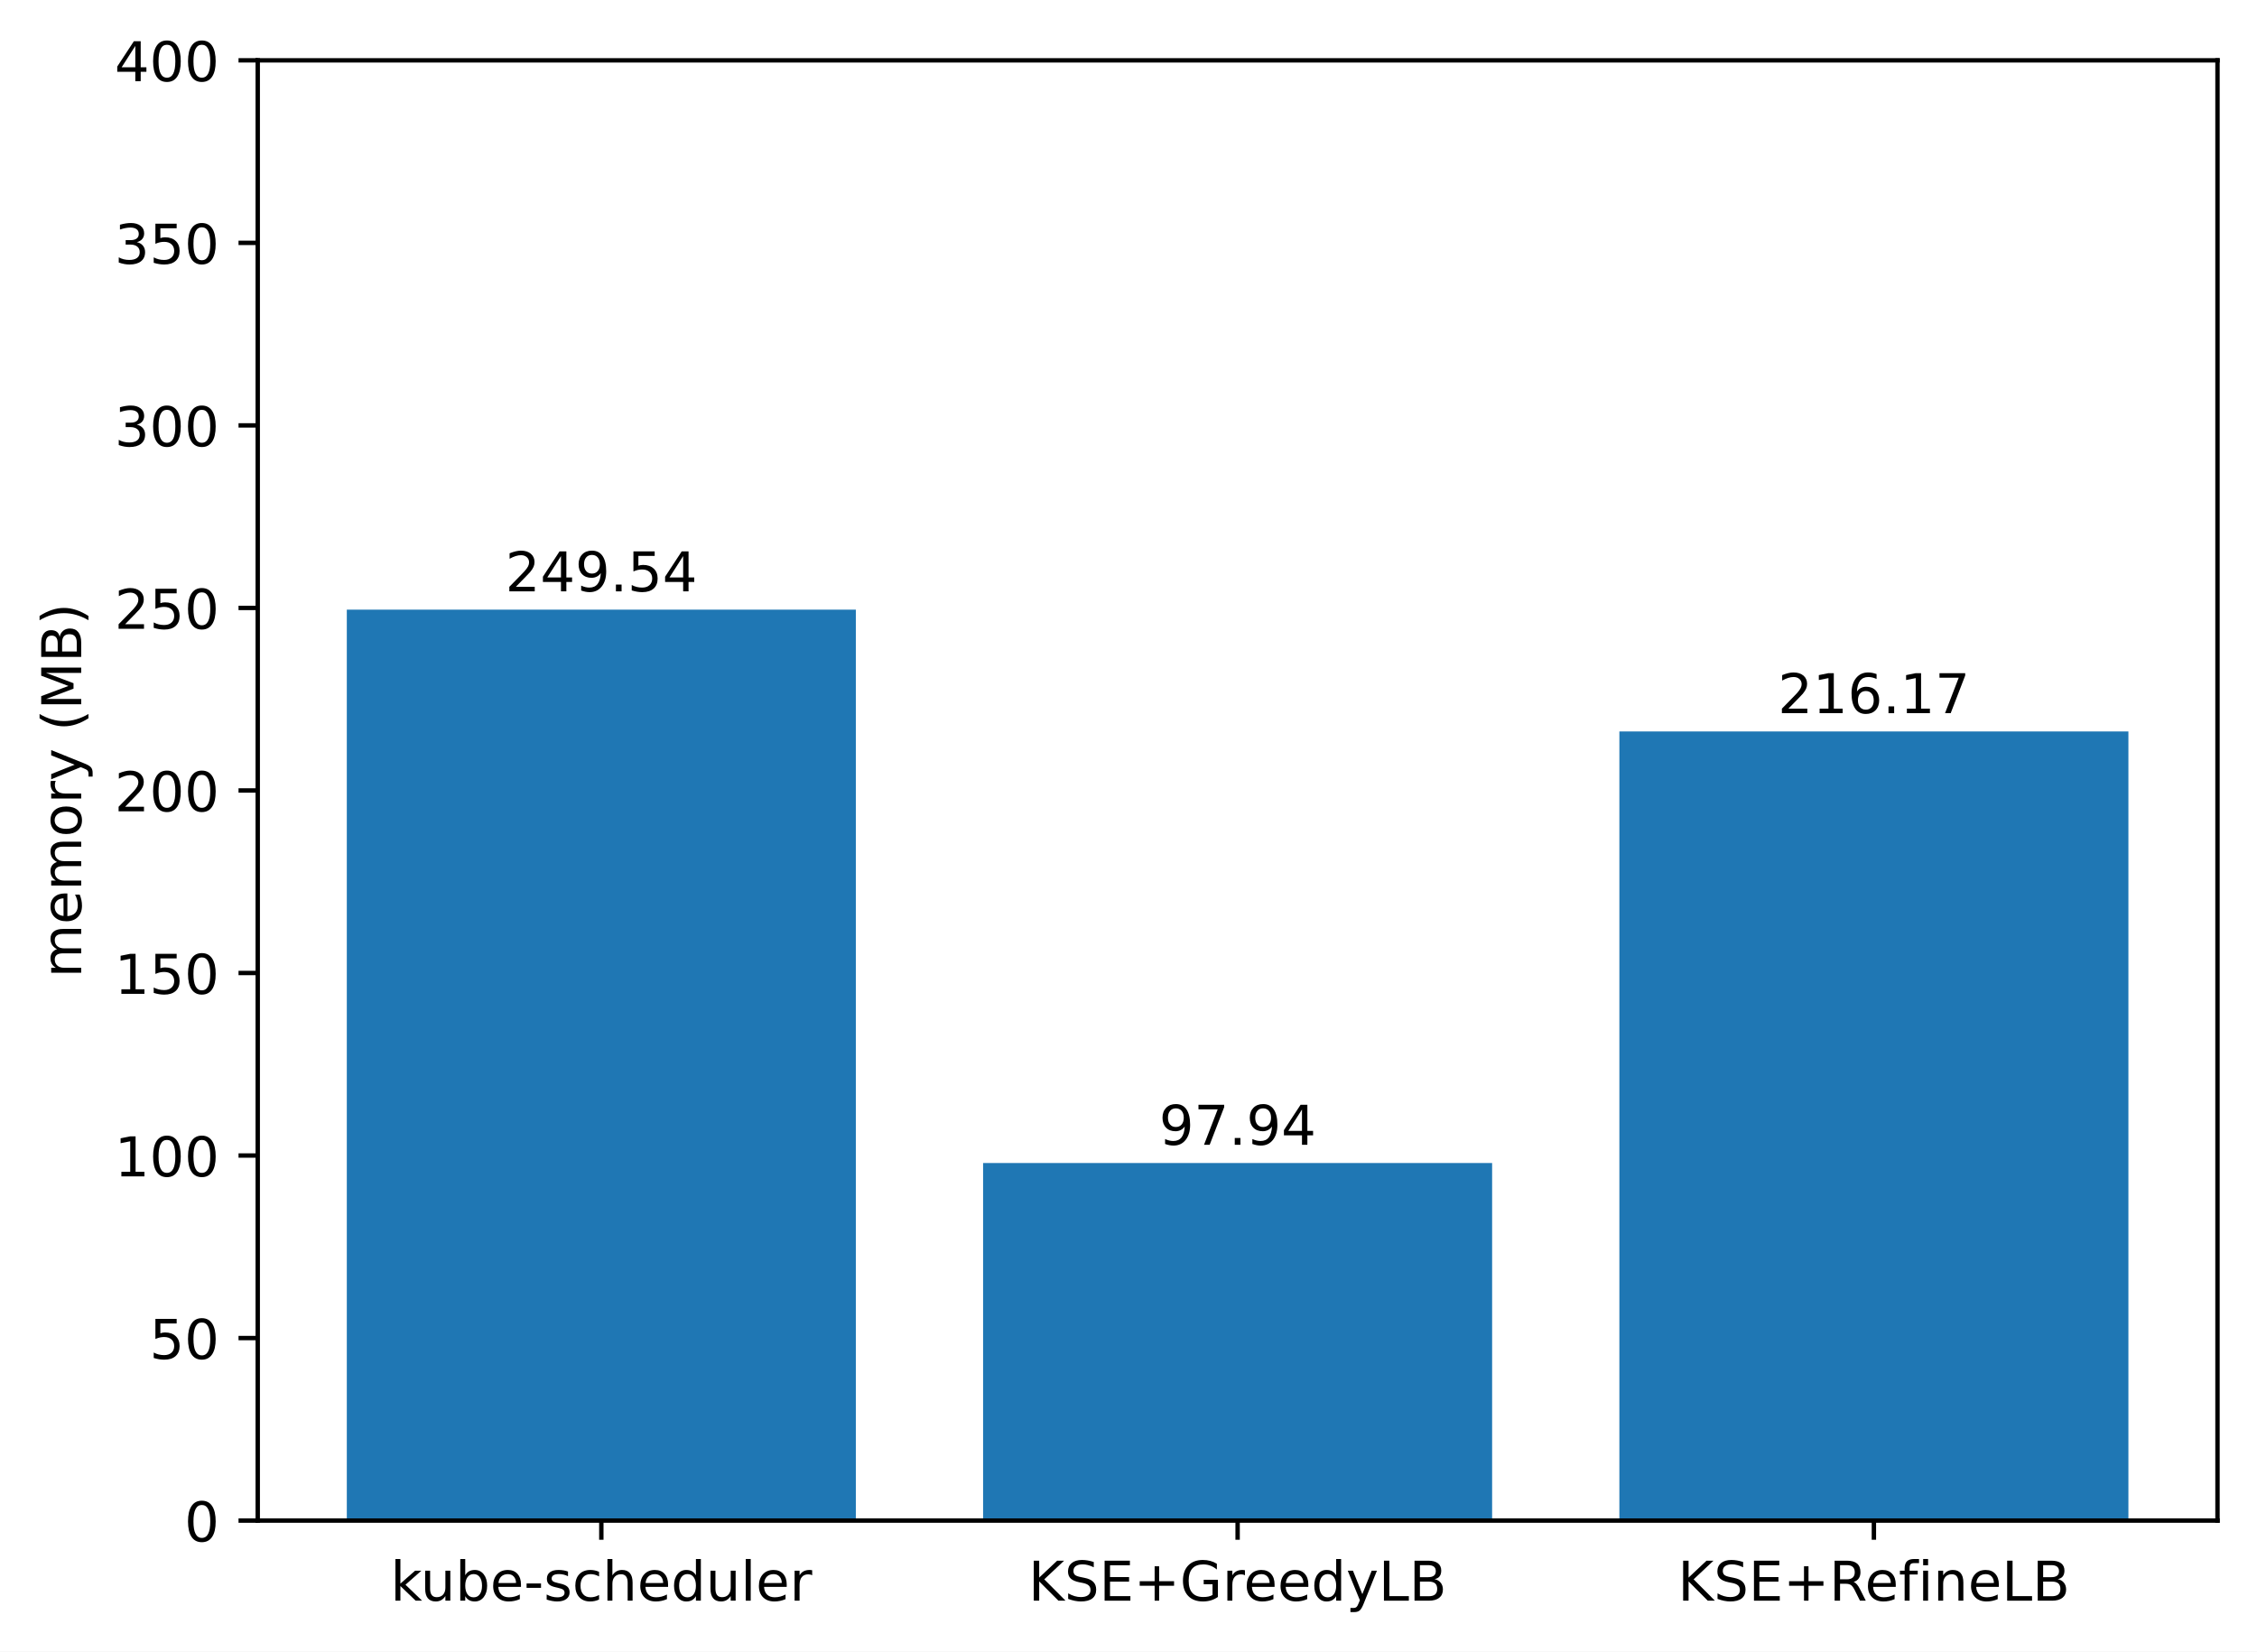
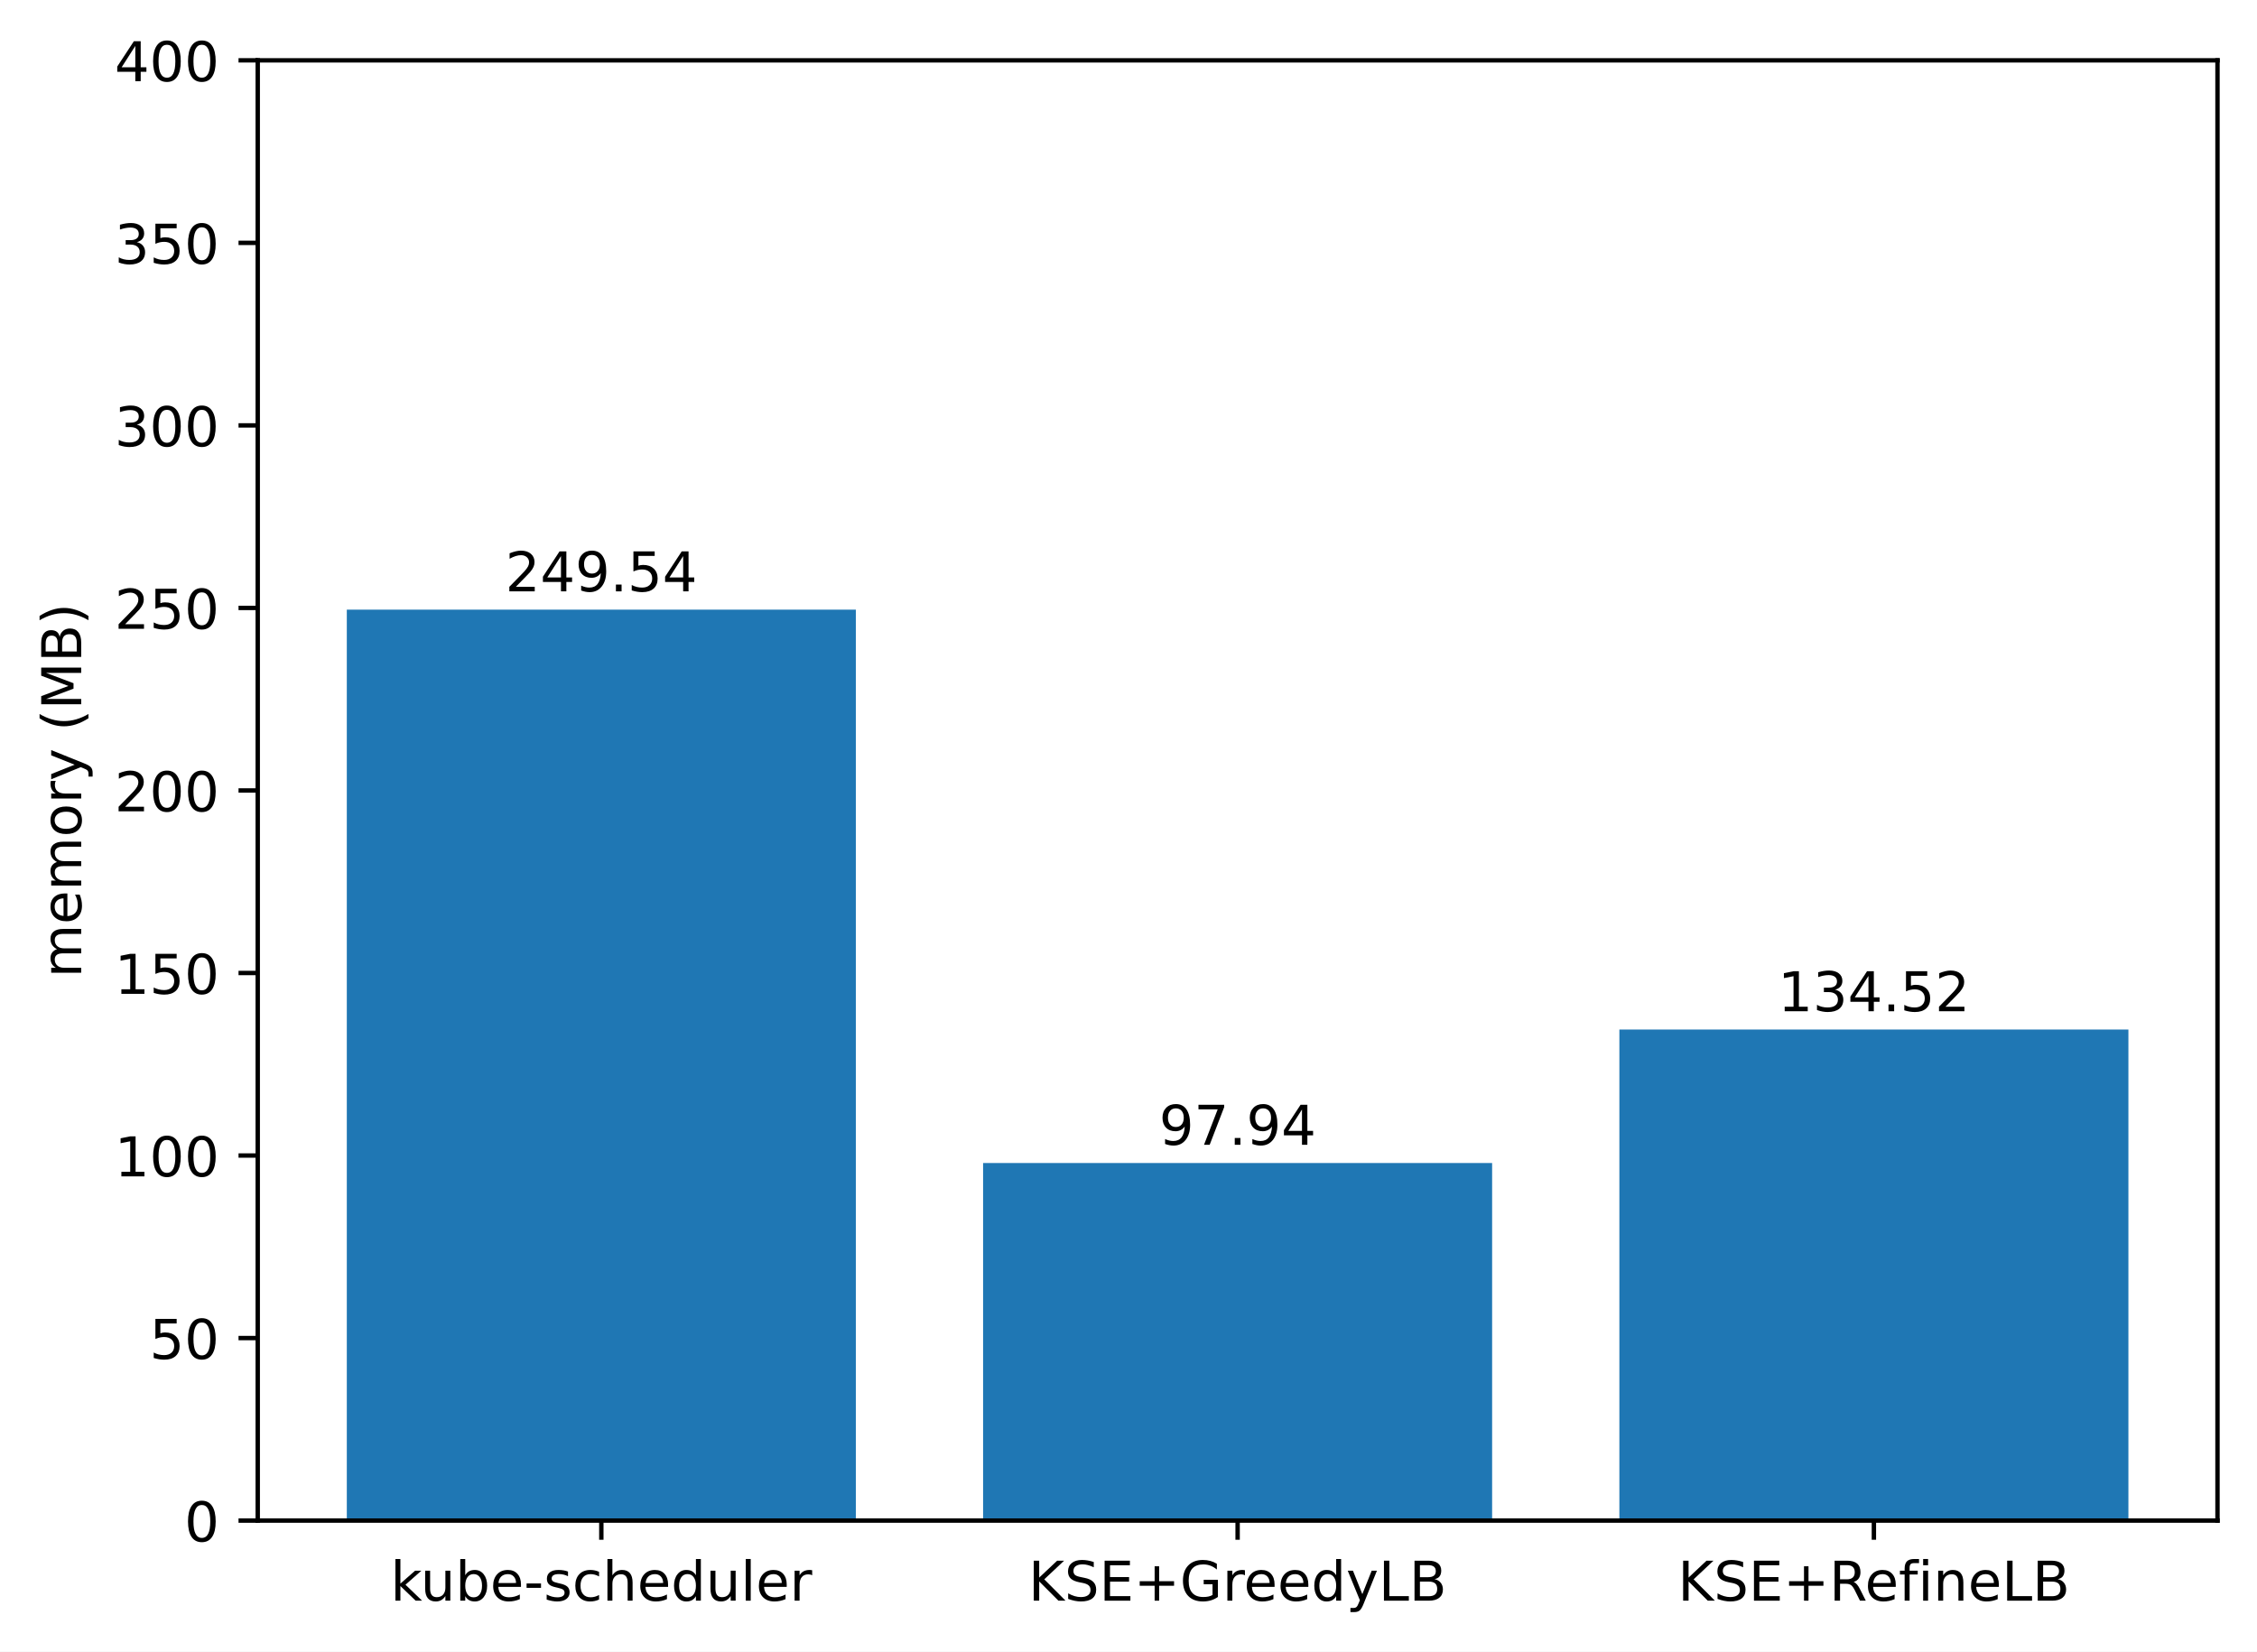
<svg xmlns="http://www.w3.org/2000/svg" xmlns:xlink="http://www.w3.org/1999/xlink" width="411.286pt" height="300.989pt" viewBox="0 0 411.286 300.989" version="1.1">
  <defs>
    <style type="text/css">*{stroke-linejoin: round; stroke-linecap: butt}</style>
  </defs>
  <g id="figure_1">
    <g id="patch_1">
      <path d="M 0 300.989  L 411.286 300.989  L 411.286 0  L 0 0  z " style="fill: #ffffff" />
    </g>
    <g id="axes_1">
      <g id="patch_2">
        <path d="M 46.966 277.111  L 404.086 277.111  L 404.086 10.999  L 46.966 10.999  z " style="fill: #ffffff" />
      </g>
      <g id="patch_3">
-         <path d="M 63.198 277.111  L 155.957 277.111  L 155.957 111.097  L 63.198 111.097  z " clip-path="url(#pd5fed648dc)" style="fill: #1f77b4" />
+         <path d="M 63.198 277.111  L 155.957 277.111  L 155.957 111.097  L 63.198 111.097  z " clip-path="url(#pb385f893f0)" style="fill: #1f77b4" />
      </g>
      <g id="patch_4">
-         <path d="M 179.146 277.111  L 271.905 277.111  L 271.905 211.954  L 179.146 211.954  z " clip-path="url(#pd5fed648dc)" style="fill: #1f77b4" />
+         <path d="M 179.146 277.111  L 271.905 277.111  L 271.905 211.954  L 179.146 211.954  z " clip-path="url(#pb385f893f0)" style="fill: #1f77b4" />
      </g>
      <g id="patch_5">
-         <path d="M 295.094 277.111  L 387.853 277.111  L 387.853 133.298  L 295.094 133.298  z " clip-path="url(#pd5fed648dc)" style="fill: #1f77b4" />
+         <path d="M 295.094 277.111  L 387.853 277.111  L 387.853 187.618  L 295.094 187.618  z " clip-path="url(#pb385f893f0)" style="fill: #1f77b4" />
      </g>
      <g id="matplotlib.axis_1">
        <g id="xtick_1">
          <g id="line2d_1">
            <defs>
-               <path id="m72d46df527" d="M 0 0  L 0 3.5  " style="stroke: #000000; stroke-width: 0.8" />
+               <path id="mdaa048f4c3" d="M 0 0  L 0 3.5  " style="stroke: #000000; stroke-width: 0.8" />
            </defs>
            <g>
-               <use xlink:href="#m72d46df527" x="109.578" y="277.111" style="stroke: #000000; stroke-width: 0.8" />
+               <use xlink:href="#mdaa048f4c3" x="109.578" y="277.111" style="stroke: #000000; stroke-width: 0.8" />
            </g>
          </g>
          <g id="text_1">
            <g transform="translate(71.15179 291.7097)scale(0.1 -0.1)">
              <defs>
                <path id="DejaVuSans-6b" d="M 581 4863  L 1159 4863  L 1159 1991  L 2875 3500  L 3609 3500  L 1753 1863  L 3688 0  L 2938 0  L 1159 1709  L 1159 0  L 581 0  L 581 4863  z " transform="scale(0.015625)" />
                <path id="DejaVuSans-75" d="M 544 1381  L 544 3500  L 1119 3500  L 1119 1403  Q 1119 906 1312 657  Q 1506 409 1894 409  Q 2359 409 2629 706  Q 2900 1003 2900 1516  L 2900 3500  L 3475 3500  L 3475 0  L 2900 0  L 2900 538  Q 2691 219 2414 64  Q 2138 -91 1772 -91  Q 1169 -91 856 284  Q 544 659 544 1381  z M 1991 3584  L 1991 3584  z " transform="scale(0.015625)" />
                <path id="DejaVuSans-62" d="M 3116 1747  Q 3116 2381 2855 2742  Q 2594 3103 2138 3103  Q 1681 3103 1420 2742  Q 1159 2381 1159 1747  Q 1159 1113 1420 752  Q 1681 391 2138 391  Q 2594 391 2855 752  Q 3116 1113 3116 1747  z M 1159 2969  Q 1341 3281 1617 3432  Q 1894 3584 2278 3584  Q 2916 3584 3314 3078  Q 3713 2572 3713 1747  Q 3713 922 3314 415  Q 2916 -91 2278 -91  Q 1894 -91 1617 61  Q 1341 213 1159 525  L 1159 0  L 581 0  L 581 4863  L 1159 4863  L 1159 2969  z " transform="scale(0.015625)" />
                <path id="DejaVuSans-65" d="M 3597 1894  L 3597 1613  L 953 1613  Q 991 1019 1311 708  Q 1631 397 2203 397  Q 2534 397 2845 478  Q 3156 559 3463 722  L 3463 178  Q 3153 47 2828 -22  Q 2503 -91 2169 -91  Q 1331 -91 842 396  Q 353 884 353 1716  Q 353 2575 817 3079  Q 1281 3584 2069 3584  Q 2775 3584 3186 3129  Q 3597 2675 3597 1894  z M 3022 2063  Q 3016 2534 2758 2815  Q 2500 3097 2075 3097  Q 1594 3097 1305 2825  Q 1016 2553 972 2059  L 3022 2063  z " transform="scale(0.015625)" />
                <path id="DejaVuSans-2d" d="M 313 2009  L 1997 2009  L 1997 1497  L 313 1497  L 313 2009  z " transform="scale(0.015625)" />
                <path id="DejaVuSans-73" d="M 2834 3397  L 2834 2853  Q 2591 2978 2328 3040  Q 2066 3103 1784 3103  Q 1356 3103 1142 2972  Q 928 2841 928 2578  Q 928 2378 1081 2264  Q 1234 2150 1697 2047  L 1894 2003  Q 2506 1872 2764 1633  Q 3022 1394 3022 966  Q 3022 478 2636 193  Q 2250 -91 1575 -91  Q 1294 -91 989 -36  Q 684 19 347 128  L 347 722  Q 666 556 975 473  Q 1284 391 1588 391  Q 1994 391 2212 530  Q 2431 669 2431 922  Q 2431 1156 2273 1281  Q 2116 1406 1581 1522  L 1381 1569  Q 847 1681 609 1914  Q 372 2147 372 2553  Q 372 3047 722 3315  Q 1072 3584 1716 3584  Q 2034 3584 2315 3537  Q 2597 3491 2834 3397  z " transform="scale(0.015625)" />
                <path id="DejaVuSans-63" d="M 3122 3366  L 3122 2828  Q 2878 2963 2633 3030  Q 2388 3097 2138 3097  Q 1578 3097 1268 2742  Q 959 2388 959 1747  Q 959 1106 1268 751  Q 1578 397 2138 397  Q 2388 397 2633 464  Q 2878 531 3122 666  L 3122 134  Q 2881 22 2623 -34  Q 2366 -91 2075 -91  Q 1284 -91 818 406  Q 353 903 353 1747  Q 353 2603 823 3093  Q 1294 3584 2113 3584  Q 2378 3584 2631 3529  Q 2884 3475 3122 3366  z " transform="scale(0.015625)" />
                <path id="DejaVuSans-68" d="M 3513 2113  L 3513 0  L 2938 0  L 2938 2094  Q 2938 2591 2744 2837  Q 2550 3084 2163 3084  Q 1697 3084 1428 2787  Q 1159 2491 1159 1978  L 1159 0  L 581 0  L 581 4863  L 1159 4863  L 1159 2956  Q 1366 3272 1645 3428  Q 1925 3584 2291 3584  Q 2894 3584 3203 3211  Q 3513 2838 3513 2113  z " transform="scale(0.015625)" />
                <path id="DejaVuSans-64" d="M 2906 2969  L 2906 4863  L 3481 4863  L 3481 0  L 2906 0  L 2906 525  Q 2725 213 2448 61  Q 2172 -91 1784 -91  Q 1150 -91 751 415  Q 353 922 353 1747  Q 353 2572 751 3078  Q 1150 3584 1784 3584  Q 2172 3584 2448 3432  Q 2725 3281 2906 2969  z M 947 1747  Q 947 1113 1208 752  Q 1469 391 1925 391  Q 2381 391 2643 752  Q 2906 1113 2906 1747  Q 2906 2381 2643 2742  Q 2381 3103 1925 3103  Q 1469 3103 1208 2742  Q 947 2381 947 1747  z " transform="scale(0.015625)" />
                <path id="DejaVuSans-6c" d="M 603 4863  L 1178 4863  L 1178 0  L 603 0  L 603 4863  z " transform="scale(0.015625)" />
                <path id="DejaVuSans-72" d="M 2631 2963  Q 2534 3019 2420 3045  Q 2306 3072 2169 3072  Q 1681 3072 1420 2755  Q 1159 2438 1159 1844  L 1159 0  L 581 0  L 581 3500  L 1159 3500  L 1159 2956  Q 1341 3275 1631 3429  Q 1922 3584 2338 3584  Q 2397 3584 2469 3576  Q 2541 3569 2628 3553  L 2631 2963  z " transform="scale(0.015625)" />
              </defs>
              <use xlink:href="#DejaVuSans-6b" />
              <use xlink:href="#DejaVuSans-75" x="54.785" />
              <use xlink:href="#DejaVuSans-62" x="118.164" />
              <use xlink:href="#DejaVuSans-65" x="181.641" />
              <use xlink:href="#DejaVuSans-2d" x="243.164" />
              <use xlink:href="#DejaVuSans-73" x="279.248" />
              <use xlink:href="#DejaVuSans-63" x="331.348" />
              <use xlink:href="#DejaVuSans-68" x="386.328" />
              <use xlink:href="#DejaVuSans-65" x="449.707" />
              <use xlink:href="#DejaVuSans-64" x="511.23" />
              <use xlink:href="#DejaVuSans-75" x="574.707" />
              <use xlink:href="#DejaVuSans-6c" x="638.086" />
              <use xlink:href="#DejaVuSans-65" x="665.869" />
              <use xlink:href="#DejaVuSans-72" x="727.393" />
            </g>
          </g>
        </g>
        <g id="xtick_2">
          <g id="line2d_2">
            <g>
-               <use xlink:href="#m72d46df527" x="225.526" y="277.111" style="stroke: #000000; stroke-width: 0.8" />
+               <use xlink:href="#mdaa048f4c3" x="225.526" y="277.111" style="stroke: #000000; stroke-width: 0.8" />
            </g>
          </g>
          <g id="text_2">
            <g transform="translate(187.403 291.7097)scale(0.1 -0.1)">
              <defs>
                <path id="DejaVuSans-4b" d="M 628 4666  L 1259 4666  L 1259 2694  L 3353 4666  L 4166 4666  L 1850 2491  L 4331 0  L 3500 0  L 1259 2247  L 1259 0  L 628 0  L 628 4666  z " transform="scale(0.015625)" />
                <path id="DejaVuSans-53" d="M 3425 4513  L 3425 3897  Q 3066 4069 2747 4153  Q 2428 4238 2131 4238  Q 1616 4238 1336 4038  Q 1056 3838 1056 3469  Q 1056 3159 1242 3001  Q 1428 2844 1947 2747  L 2328 2669  Q 3034 2534 3370 2195  Q 3706 1856 3706 1288  Q 3706 609 3251 259  Q 2797 -91 1919 -91  Q 1588 -91 1214 -16  Q 841 59 441 206  L 441 856  Q 825 641 1194 531  Q 1563 422 1919 422  Q 2459 422 2753 634  Q 3047 847 3047 1241  Q 3047 1584 2836 1778  Q 2625 1972 2144 2069  L 1759 2144  Q 1053 2284 737 2584  Q 422 2884 422 3419  Q 422 4038 858 4394  Q 1294 4750 2059 4750  Q 2388 4750 2728 4690  Q 3069 4631 3425 4513  z " transform="scale(0.015625)" />
                <path id="DejaVuSans-45" d="M 628 4666  L 3578 4666  L 3578 4134  L 1259 4134  L 1259 2753  L 3481 2753  L 3481 2222  L 1259 2222  L 1259 531  L 3634 531  L 3634 0  L 628 0  L 628 4666  z " transform="scale(0.015625)" />
                <path id="DejaVuSans-2b" d="M 2944 4013  L 2944 2272  L 4684 2272  L 4684 1741  L 2944 1741  L 2944 0  L 2419 0  L 2419 1741  L 678 1741  L 678 2272  L 2419 2272  L 2419 4013  L 2944 4013  z " transform="scale(0.015625)" />
                <path id="DejaVuSans-47" d="M 3809 666  L 3809 1919  L 2778 1919  L 2778 2438  L 4434 2438  L 4434 434  Q 4069 175 3628 42  Q 3188 -91 2688 -91  Q 1594 -91 976 548  Q 359 1188 359 2328  Q 359 3472 976 4111  Q 1594 4750 2688 4750  Q 3144 4750 3555 4637  Q 3966 4525 4313 4306  L 4313 3634  Q 3963 3931 3569 4081  Q 3175 4231 2741 4231  Q 1884 4231 1454 3753  Q 1025 3275 1025 2328  Q 1025 1384 1454 906  Q 1884 428 2741 428  Q 3075 428 3337 486  Q 3600 544 3809 666  z " transform="scale(0.015625)" />
                <path id="DejaVuSans-79" d="M 2059 -325  Q 1816 -950 1584 -1140  Q 1353 -1331 966 -1331  L 506 -1331  L 506 -850  L 844 -850  Q 1081 -850 1212 -737  Q 1344 -625 1503 -206  L 1606 56  L 191 3500  L 800 3500  L 1894 763  L 2988 3500  L 3597 3500  L 2059 -325  z " transform="scale(0.015625)" />
                <path id="DejaVuSans-4c" d="M 628 4666  L 1259 4666  L 1259 531  L 3531 531  L 3531 0  L 628 0  L 628 4666  z " transform="scale(0.015625)" />
                <path id="DejaVuSans-42" d="M 1259 2228  L 1259 519  L 2272 519  Q 2781 519 3026 730  Q 3272 941 3272 1375  Q 3272 1813 3026 2020  Q 2781 2228 2272 2228  L 1259 2228  z M 1259 4147  L 1259 2741  L 2194 2741  Q 2656 2741 2882 2914  Q 3109 3088 3109 3444  Q 3109 3797 2882 3972  Q 2656 4147 2194 4147  L 1259 4147  z M 628 4666  L 2241 4666  Q 2963 4666 3353 4366  Q 3744 4066 3744 3513  Q 3744 3084 3544 2831  Q 3344 2578 2956 2516  Q 3422 2416 3680 2098  Q 3938 1781 3938 1306  Q 3938 681 3513 340  Q 3088 0 2303 0  L 628 0  L 628 4666  z " transform="scale(0.015625)" />
              </defs>
              <use xlink:href="#DejaVuSans-4b" />
              <use xlink:href="#DejaVuSans-53" x="65.576" />
              <use xlink:href="#DejaVuSans-45" x="129.053" />
              <use xlink:href="#DejaVuSans-2b" x="192.236" />
              <use xlink:href="#DejaVuSans-47" x="276.025" />
              <use xlink:href="#DejaVuSans-72" x="353.516" />
              <use xlink:href="#DejaVuSans-65" x="392.379" />
              <use xlink:href="#DejaVuSans-65" x="453.902" />
              <use xlink:href="#DejaVuSans-64" x="515.426" />
              <use xlink:href="#DejaVuSans-79" x="578.902" />
              <use xlink:href="#DejaVuSans-4c" x="638.082" />
              <use xlink:href="#DejaVuSans-42" x="693.795" />
            </g>
          </g>
        </g>
        <g id="xtick_3">
          <g id="line2d_3">
            <g>
-               <use xlink:href="#m72d46df527" x="341.474" y="277.111" style="stroke: #000000; stroke-width: 0.8" />
+               <use xlink:href="#mdaa048f4c3" x="341.474" y="277.111" style="stroke: #000000; stroke-width: 0.8" />
            </g>
          </g>
          <g id="text_3">
            <g transform="translate(305.7346 291.7097)scale(0.1 -0.1)">
              <defs>
                <path id="DejaVuSans-52" d="M 2841 2188  Q 3044 2119 3236 1894  Q 3428 1669 3622 1275  L 4263 0  L 3584 0  L 2988 1197  Q 2756 1666 2539 1819  Q 2322 1972 1947 1972  L 1259 1972  L 1259 0  L 628 0  L 628 4666  L 2053 4666  Q 2853 4666 3247 4331  Q 3641 3997 3641 3322  Q 3641 2881 3436 2590  Q 3231 2300 2841 2188  z M 1259 4147  L 1259 2491  L 2053 2491  Q 2509 2491 2742 2702  Q 2975 2913 2975 3322  Q 2975 3731 2742 3939  Q 2509 4147 2053 4147  L 1259 4147  z " transform="scale(0.015625)" />
                <path id="DejaVuSans-66" d="M 2375 4863  L 2375 4384  L 1825 4384  Q 1516 4384 1395 4259  Q 1275 4134 1275 3809  L 1275 3500  L 2222 3500  L 2222 3053  L 1275 3053  L 1275 0  L 697 0  L 697 3053  L 147 3053  L 147 3500  L 697 3500  L 697 3744  Q 697 4328 969 4595  Q 1241 4863 1831 4863  L 2375 4863  z " transform="scale(0.015625)" />
                <path id="DejaVuSans-69" d="M 603 3500  L 1178 3500  L 1178 0  L 603 0  L 603 3500  z M 603 4863  L 1178 4863  L 1178 4134  L 603 4134  L 603 4863  z " transform="scale(0.015625)" />
                <path id="DejaVuSans-6e" d="M 3513 2113  L 3513 0  L 2938 0  L 2938 2094  Q 2938 2591 2744 2837  Q 2550 3084 2163 3084  Q 1697 3084 1428 2787  Q 1159 2491 1159 1978  L 1159 0  L 581 0  L 581 3500  L 1159 3500  L 1159 2956  Q 1366 3272 1645 3428  Q 1925 3584 2291 3584  Q 2894 3584 3203 3211  Q 3513 2838 3513 2113  z " transform="scale(0.015625)" />
              </defs>
              <use xlink:href="#DejaVuSans-4b" />
              <use xlink:href="#DejaVuSans-53" x="65.576" />
              <use xlink:href="#DejaVuSans-45" x="129.053" />
              <use xlink:href="#DejaVuSans-2b" x="192.236" />
              <use xlink:href="#DejaVuSans-52" x="276.025" />
              <use xlink:href="#DejaVuSans-65" x="341.008" />
              <use xlink:href="#DejaVuSans-66" x="402.531" />
              <use xlink:href="#DejaVuSans-69" x="437.736" />
              <use xlink:href="#DejaVuSans-6e" x="465.52" />
              <use xlink:href="#DejaVuSans-65" x="528.898" />
              <use xlink:href="#DejaVuSans-4c" x="590.422" />
              <use xlink:href="#DejaVuSans-42" x="646.135" />
            </g>
          </g>
        </g>
      </g>
      <g id="matplotlib.axis_2">
        <g id="ytick_1">
          <g id="line2d_4">
            <defs>
-               <path id="m180f172a2f" d="M 0 0  L -3.5 0  " style="stroke: #000000; stroke-width: 0.8" />
+               <path id="mad049da6ee" d="M 0 0  L -3.5 0  " style="stroke: #000000; stroke-width: 0.8" />
            </defs>
            <g>
-               <use xlink:href="#m180f172a2f" x="46.966" y="277.111" style="stroke: #000000; stroke-width: 0.8" />
+               <use xlink:href="#mad049da6ee" x="46.966" y="277.111" style="stroke: #000000; stroke-width: 0.8" />
            </g>
          </g>
          <g id="text_4">
            <g transform="translate(33.60312 280.9104)scale(0.1 -0.1)">
              <defs>
                <path id="DejaVuSans-30" d="M 2034 4250  Q 1547 4250 1301 3770  Q 1056 3291 1056 2328  Q 1056 1369 1301 889  Q 1547 409 2034 409  Q 2525 409 2770 889  Q 3016 1369 3016 2328  Q 3016 3291 2770 3770  Q 2525 4250 2034 4250  z M 2034 4750  Q 2819 4750 3233 4129  Q 3647 3509 3647 2328  Q 3647 1150 3233 529  Q 2819 -91 2034 -91  Q 1250 -91 836 529  Q 422 1150 422 2328  Q 422 3509 836 4129  Q 1250 4750 2034 4750  z " transform="scale(0.015625)" />
              </defs>
              <use xlink:href="#DejaVuSans-30" />
            </g>
          </g>
        </g>
        <g id="ytick_2">
          <g id="line2d_5">
            <g>
-               <use xlink:href="#m180f172a2f" x="46.966" y="243.847" style="stroke: #000000; stroke-width: 0.8" />
+               <use xlink:href="#mad049da6ee" x="46.966" y="243.847" style="stroke: #000000; stroke-width: 0.8" />
            </g>
          </g>
          <g id="text_5">
            <g transform="translate(27.24063 247.6464)scale(0.1 -0.1)">
              <defs>
                <path id="DejaVuSans-35" d="M 691 4666  L 3169 4666  L 3169 4134  L 1269 4134  L 1269 2991  Q 1406 3038 1543 3061  Q 1681 3084 1819 3084  Q 2600 3084 3056 2656  Q 3513 2228 3513 1497  Q 3513 744 3044 326  Q 2575 -91 1722 -91  Q 1428 -91 1123 -41  Q 819 9 494 109  L 494 744  Q 775 591 1075 516  Q 1375 441 1709 441  Q 2250 441 2565 725  Q 2881 1009 2881 1497  Q 2881 1984 2565 2268  Q 2250 2553 1709 2553  Q 1456 2553 1204 2497  Q 953 2441 691 2322  L 691 4666  z " transform="scale(0.015625)" />
              </defs>
              <use xlink:href="#DejaVuSans-35" />
              <use xlink:href="#DejaVuSans-30" x="63.623" />
            </g>
          </g>
        </g>
        <g id="ytick_3">
          <g id="line2d_6">
            <g>
-               <use xlink:href="#m180f172a2f" x="46.966" y="210.583" style="stroke: #000000; stroke-width: 0.8" />
+               <use xlink:href="#mad049da6ee" x="46.966" y="210.583" style="stroke: #000000; stroke-width: 0.8" />
            </g>
          </g>
          <g id="text_6">
            <g transform="translate(20.87813 214.3824)scale(0.1 -0.1)">
              <defs>
                <path id="DejaVuSans-31" d="M 794 531  L 1825 531  L 1825 4091  L 703 3866  L 703 4441  L 1819 4666  L 2450 4666  L 2450 531  L 3481 531  L 3481 0  L 794 0  L 794 531  z " transform="scale(0.015625)" />
              </defs>
              <use xlink:href="#DejaVuSans-31" />
              <use xlink:href="#DejaVuSans-30" x="63.623" />
              <use xlink:href="#DejaVuSans-30" x="127.246" />
            </g>
          </g>
        </g>
        <g id="ytick_4">
          <g id="line2d_7">
            <g>
-               <use xlink:href="#m180f172a2f" x="46.966" y="177.319" style="stroke: #000000; stroke-width: 0.8" />
+               <use xlink:href="#mad049da6ee" x="46.966" y="177.319" style="stroke: #000000; stroke-width: 0.8" />
            </g>
          </g>
          <g id="text_7">
            <g transform="translate(20.87813 181.1184)scale(0.1 -0.1)">
              <use xlink:href="#DejaVuSans-31" />
              <use xlink:href="#DejaVuSans-35" x="63.623" />
              <use xlink:href="#DejaVuSans-30" x="127.246" />
            </g>
          </g>
        </g>
        <g id="ytick_5">
          <g id="line2d_8">
            <g>
-               <use xlink:href="#m180f172a2f" x="46.966" y="144.055" style="stroke: #000000; stroke-width: 0.8" />
+               <use xlink:href="#mad049da6ee" x="46.966" y="144.055" style="stroke: #000000; stroke-width: 0.8" />
            </g>
          </g>
          <g id="text_8">
            <g transform="translate(20.87813 147.8544)scale(0.1 -0.1)">
              <defs>
                <path id="DejaVuSans-32" d="M 1228 531  L 3431 531  L 3431 0  L 469 0  L 469 531  Q 828 903 1448 1529  Q 2069 2156 2228 2338  Q 2531 2678 2651 2914  Q 2772 3150 2772 3378  Q 2772 3750 2511 3984  Q 2250 4219 1831 4219  Q 1534 4219 1204 4116  Q 875 4013 500 3803  L 500 4441  Q 881 4594 1212 4672  Q 1544 4750 1819 4750  Q 2544 4750 2975 4387  Q 3406 4025 3406 3419  Q 3406 3131 3298 2873  Q 3191 2616 2906 2266  Q 2828 2175 2409 1742  Q 1991 1309 1228 531  z " transform="scale(0.015625)" />
              </defs>
              <use xlink:href="#DejaVuSans-32" />
              <use xlink:href="#DejaVuSans-30" x="63.623" />
              <use xlink:href="#DejaVuSans-30" x="127.246" />
            </g>
          </g>
        </g>
        <g id="ytick_6">
          <g id="line2d_9">
            <g>
-               <use xlink:href="#m180f172a2f" x="46.966" y="110.791" style="stroke: #000000; stroke-width: 0.8" />
+               <use xlink:href="#mad049da6ee" x="46.966" y="110.791" style="stroke: #000000; stroke-width: 0.8" />
            </g>
          </g>
          <g id="text_9">
            <g transform="translate(20.87813 114.5904)scale(0.1 -0.1)">
              <use xlink:href="#DejaVuSans-32" />
              <use xlink:href="#DejaVuSans-35" x="63.623" />
              <use xlink:href="#DejaVuSans-30" x="127.246" />
            </g>
          </g>
        </g>
        <g id="ytick_7">
          <g id="line2d_10">
            <g>
-               <use xlink:href="#m180f172a2f" x="46.966" y="77.527" style="stroke: #000000; stroke-width: 0.8" />
+               <use xlink:href="#mad049da6ee" x="46.966" y="77.527" style="stroke: #000000; stroke-width: 0.8" />
            </g>
          </g>
          <g id="text_10">
            <g transform="translate(20.87813 81.32644)scale(0.1 -0.1)">
              <defs>
                <path id="DejaVuSans-33" d="M 2597 2516  Q 3050 2419 3304 2112  Q 3559 1806 3559 1356  Q 3559 666 3084 287  Q 2609 -91 1734 -91  Q 1441 -91 1130 -33  Q 819 25 488 141  L 488 750  Q 750 597 1062 519  Q 1375 441 1716 441  Q 2309 441 2620 675  Q 2931 909 2931 1356  Q 2931 1769 2642 2001  Q 2353 2234 1838 2234  L 1294 2234  L 1294 2753  L 1863 2753  Q 2328 2753 2575 2939  Q 2822 3125 2822 3475  Q 2822 3834 2567 4026  Q 2313 4219 1838 4219  Q 1578 4219 1281 4162  Q 984 4106 628 3988  L 628 4550  Q 988 4650 1302 4700  Q 1616 4750 1894 4750  Q 2613 4750 3031 4423  Q 3450 4097 3450 3541  Q 3450 3153 3228 2886  Q 3006 2619 2597 2516  z " transform="scale(0.015625)" />
              </defs>
              <use xlink:href="#DejaVuSans-33" />
              <use xlink:href="#DejaVuSans-30" x="63.623" />
              <use xlink:href="#DejaVuSans-30" x="127.246" />
            </g>
          </g>
        </g>
        <g id="ytick_8">
          <g id="line2d_11">
            <g>
-               <use xlink:href="#m180f172a2f" x="46.966" y="44.263" style="stroke: #000000; stroke-width: 0.8" />
+               <use xlink:href="#mad049da6ee" x="46.966" y="44.263" style="stroke: #000000; stroke-width: 0.8" />
            </g>
          </g>
          <g id="text_11">
            <g transform="translate(20.87813 48.06244)scale(0.1 -0.1)">
              <use xlink:href="#DejaVuSans-33" />
              <use xlink:href="#DejaVuSans-35" x="63.623" />
              <use xlink:href="#DejaVuSans-30" x="127.246" />
            </g>
          </g>
        </g>
        <g id="ytick_9">
          <g id="line2d_12">
            <g>
-               <use xlink:href="#m180f172a2f" x="46.966" y="10.999" style="stroke: #000000; stroke-width: 0.8" />
+               <use xlink:href="#mad049da6ee" x="46.966" y="10.999" style="stroke: #000000; stroke-width: 0.8" />
            </g>
          </g>
          <g id="text_12">
            <g transform="translate(20.87813 14.79844)scale(0.1 -0.1)">
              <defs>
                <path id="DejaVuSans-34" d="M 2419 4116  L 825 1625  L 2419 1625  L 2419 4116  z M 2253 4666  L 3047 4666  L 3047 1625  L 3713 1625  L 3713 1100  L 3047 1100  L 3047 0  L 2419 0  L 2419 1100  L 313 1100  L 313 1709  L 2253 4666  z " transform="scale(0.015625)" />
              </defs>
              <use xlink:href="#DejaVuSans-34" />
              <use xlink:href="#DejaVuSans-30" x="63.623" />
              <use xlink:href="#DejaVuSans-30" x="127.246" />
            </g>
          </g>
        </g>
        <g id="text_13">
          <g transform="translate(14.79844 178.1818)rotate(-90)scale(0.1 -0.1)">
            <defs>
              <path id="DejaVuSans-6d" d="M 3328 2828  Q 3544 3216 3844 3400  Q 4144 3584 4550 3584  Q 5097 3584 5394 3201  Q 5691 2819 5691 2113  L 5691 0  L 5113 0  L 5113 2094  Q 5113 2597 4934 2840  Q 4756 3084 4391 3084  Q 3944 3084 3684 2787  Q 3425 2491 3425 1978  L 3425 0  L 2847 0  L 2847 2094  Q 2847 2600 2669 2842  Q 2491 3084 2119 3084  Q 1678 3084 1418 2786  Q 1159 2488 1159 1978  L 1159 0  L 581 0  L 581 3500  L 1159 3500  L 1159 2956  Q 1356 3278 1631 3431  Q 1906 3584 2284 3584  Q 2666 3584 2933 3390  Q 3200 3197 3328 2828  z " transform="scale(0.015625)" />
              <path id="DejaVuSans-6f" d="M 1959 3097  Q 1497 3097 1228 2736  Q 959 2375 959 1747  Q 959 1119 1226 758  Q 1494 397 1959 397  Q 2419 397 2687 759  Q 2956 1122 2956 1747  Q 2956 2369 2687 2733  Q 2419 3097 1959 3097  z M 1959 3584  Q 2709 3584 3137 3096  Q 3566 2609 3566 1747  Q 3566 888 3137 398  Q 2709 -91 1959 -91  Q 1206 -91 779 398  Q 353 888 353 1747  Q 353 2609 779 3096  Q 1206 3584 1959 3584  z " transform="scale(0.015625)" />
              <path id="DejaVuSans-20" transform="scale(0.015625)" />
              <path id="DejaVuSans-28" d="M 1984 4856  Q 1566 4138 1362 3434  Q 1159 2731 1159 2009  Q 1159 1288 1364 580  Q 1569 -128 1984 -844  L 1484 -844  Q 1016 -109 783 600  Q 550 1309 550 2009  Q 550 2706 781 3412  Q 1013 4119 1484 4856  L 1984 4856  z " transform="scale(0.015625)" />
              <path id="DejaVuSans-4d" d="M 628 4666  L 1569 4666  L 2759 1491  L 3956 4666  L 4897 4666  L 4897 0  L 4281 0  L 4281 4097  L 3078 897  L 2444 897  L 1241 4097  L 1241 0  L 628 0  L 628 4666  z " transform="scale(0.015625)" />
              <path id="DejaVuSans-29" d="M 513 4856  L 1013 4856  Q 1481 4119 1714 3412  Q 1947 2706 1947 2009  Q 1947 1309 1714 600  Q 1481 -109 1013 -844  L 513 -844  Q 928 -128 1133 580  Q 1338 1288 1338 2009  Q 1338 2731 1133 3434  Q 928 4138 513 4856  z " transform="scale(0.015625)" />
            </defs>
            <use xlink:href="#DejaVuSans-6d" />
            <use xlink:href="#DejaVuSans-65" x="97.412" />
            <use xlink:href="#DejaVuSans-6d" x="158.936" />
            <use xlink:href="#DejaVuSans-6f" x="256.348" />
            <use xlink:href="#DejaVuSans-72" x="317.529" />
            <use xlink:href="#DejaVuSans-79" x="358.643" />
            <use xlink:href="#DejaVuSans-20" x="417.822" />
            <use xlink:href="#DejaVuSans-28" x="449.609" />
            <use xlink:href="#DejaVuSans-4d" x="488.623" />
            <use xlink:href="#DejaVuSans-42" x="574.902" />
            <use xlink:href="#DejaVuSans-29" x="643.506" />
          </g>
        </g>
      </g>
      <g id="patch_6">
        <path d="M 46.966 277.111  L 46.966 10.999  " style="fill: none; stroke: #000000; stroke-width: 0.8; stroke-linejoin: miter; stroke-linecap: square" />
      </g>
      <g id="patch_7">
        <path d="M 404.086 277.111  L 404.086 10.999  " style="fill: none; stroke: #000000; stroke-width: 0.8; stroke-linejoin: miter; stroke-linecap: square" />
      </g>
      <g id="patch_8">
        <path d="M 46.966 277.111  L 404.086 277.111  " style="fill: none; stroke: #000000; stroke-width: 0.8; stroke-linejoin: miter; stroke-linecap: square" />
      </g>
      <g id="patch_9">
        <path d="M 46.966 10.999  L 404.086 10.999  " style="fill: none; stroke: #000000; stroke-width: 0.8; stroke-linejoin: miter; stroke-linecap: square" />
      </g>
      <g id="text_14">
        <g transform="translate(92.08226 107.7708)scale(0.1 -0.1)">
          <defs>
            <path id="DejaVuSans-39" d="M 703 97  L 703 672  Q 941 559 1184 500  Q 1428 441 1663 441  Q 2288 441 2617 861  Q 2947 1281 2994 2138  Q 2813 1869 2534 1725  Q 2256 1581 1919 1581  Q 1219 1581 811 2004  Q 403 2428 403 3163  Q 403 3881 828 4315  Q 1253 4750 1959 4750  Q 2769 4750 3195 4129  Q 3622 3509 3622 2328  Q 3622 1225 3098 567  Q 2575 -91 1691 -91  Q 1453 -91 1209 -44  Q 966 3 703 97  z M 1959 2075  Q 2384 2075 2632 2365  Q 2881 2656 2881 3163  Q 2881 3666 2632 3958  Q 2384 4250 1959 4250  Q 1534 4250 1286 3958  Q 1038 3666 1038 3163  Q 1038 2656 1286 2365  Q 1534 2075 1959 2075  z " transform="scale(0.015625)" />
            <path id="DejaVuSans-2e" d="M 684 794  L 1344 794  L 1344 0  L 684 0  L 684 794  z " transform="scale(0.015625)" />
          </defs>
          <use xlink:href="#DejaVuSans-32" />
          <use xlink:href="#DejaVuSans-34" x="63.623" />
          <use xlink:href="#DejaVuSans-39" x="127.246" />
          <use xlink:href="#DejaVuSans-2e" x="190.869" />
          <use xlink:href="#DejaVuSans-35" x="222.656" />
          <use xlink:href="#DejaVuSans-34" x="286.279" />
        </g>
      </g>
      <g id="text_15">
        <g transform="translate(211.2116 208.6273)scale(0.1 -0.1)">
          <defs>
            <path id="DejaVuSans-37" d="M 525 4666  L 3525 4666  L 3525 4397  L 1831 0  L 1172 0  L 2766 4134  L 525 4134  L 525 4666  z " transform="scale(0.015625)" />
          </defs>
          <use xlink:href="#DejaVuSans-39" />
          <use xlink:href="#DejaVuSans-37" x="63.623" />
          <use xlink:href="#DejaVuSans-2e" x="127.246" />
          <use xlink:href="#DejaVuSans-39" x="159.033" />
          <use xlink:href="#DejaVuSans-34" x="222.656" />
        </g>
      </g>
      <g id="text_16">
-         <g transform="translate(323.9784 129.9712)scale(0.1 -0.1)">
-           <defs>
-             <path id="DejaVuSans-36" d="M 2113 2584  Q 1688 2584 1439 2293  Q 1191 2003 1191 1497  Q 1191 994 1439 701  Q 1688 409 2113 409  Q 2538 409 2786 701  Q 3034 994 3034 1497  Q 3034 2003 2786 2293  Q 2538 2584 2113 2584  z M 3366 4563  L 3366 3988  Q 3128 4100 2886 4159  Q 2644 4219 2406 4219  Q 1781 4219 1451 3797  Q 1122 3375 1075 2522  Q 1259 2794 1537 2939  Q 1816 3084 2150 3084  Q 2853 3084 3261 2657  Q 3669 2231 3669 1497  Q 3669 778 3244 343  Q 2819 -91 2113 -91  Q 1303 -91 875 529  Q 447 1150 447 2328  Q 447 3434 972 4092  Q 1497 4750 2381 4750  Q 2619 4750 2861 4703  Q 3103 4656 3366 4563  z " transform="scale(0.015625)" />
-           </defs>
-           <use xlink:href="#DejaVuSans-32" />
-           <use xlink:href="#DejaVuSans-31" x="63.623" />
-           <use xlink:href="#DejaVuSans-36" x="127.246" />
+         <g transform="translate(323.9784 184.2914)scale(0.1 -0.1)">
+           <use xlink:href="#DejaVuSans-31" />
+           <use xlink:href="#DejaVuSans-33" x="63.623" />
+           <use xlink:href="#DejaVuSans-34" x="127.246" />
          <use xlink:href="#DejaVuSans-2e" x="190.869" />
-           <use xlink:href="#DejaVuSans-31" x="222.656" />
-           <use xlink:href="#DejaVuSans-37" x="286.279" />
+           <use xlink:href="#DejaVuSans-35" x="222.656" />
+           <use xlink:href="#DejaVuSans-32" x="286.279" />
        </g>
      </g>
    </g>
  </g>
  <defs>
-     <clipPath id="pd5fed648dc">
+     <clipPath id="pb385f893f0">
      <rect x="46.966" y="10.999" width="357.12" height="266.112" />
    </clipPath>
  </defs>
</svg>
